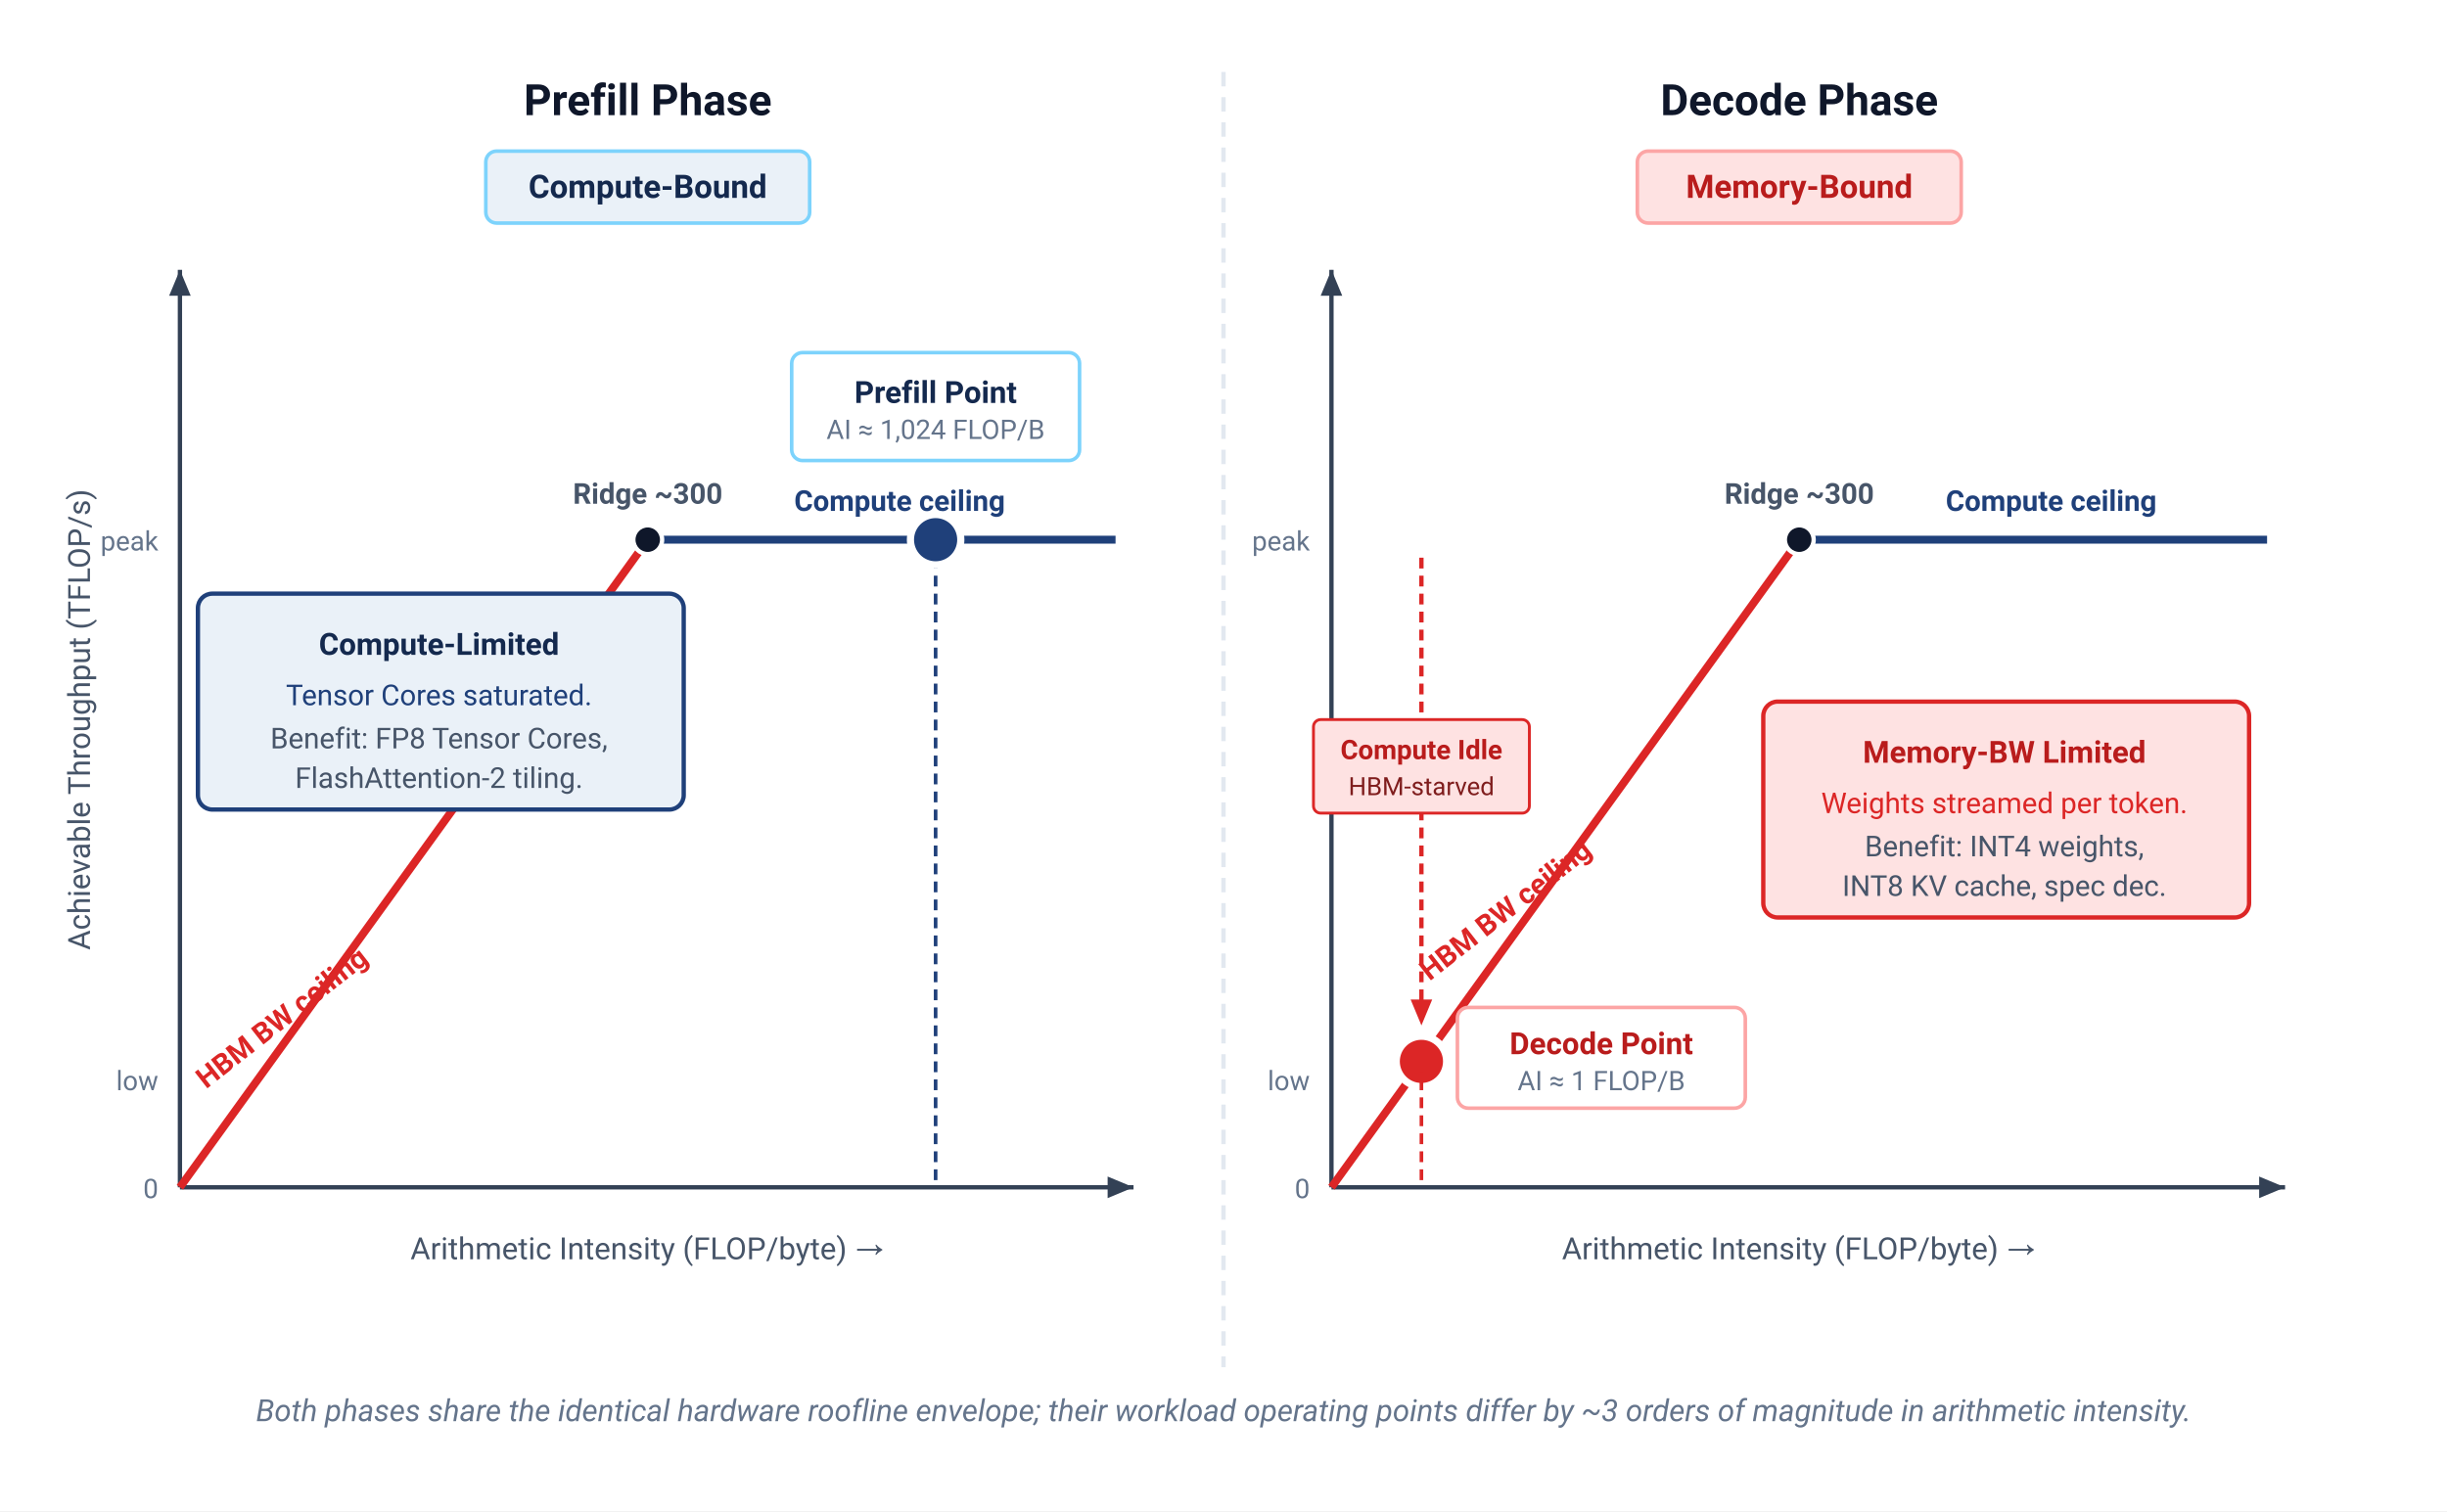
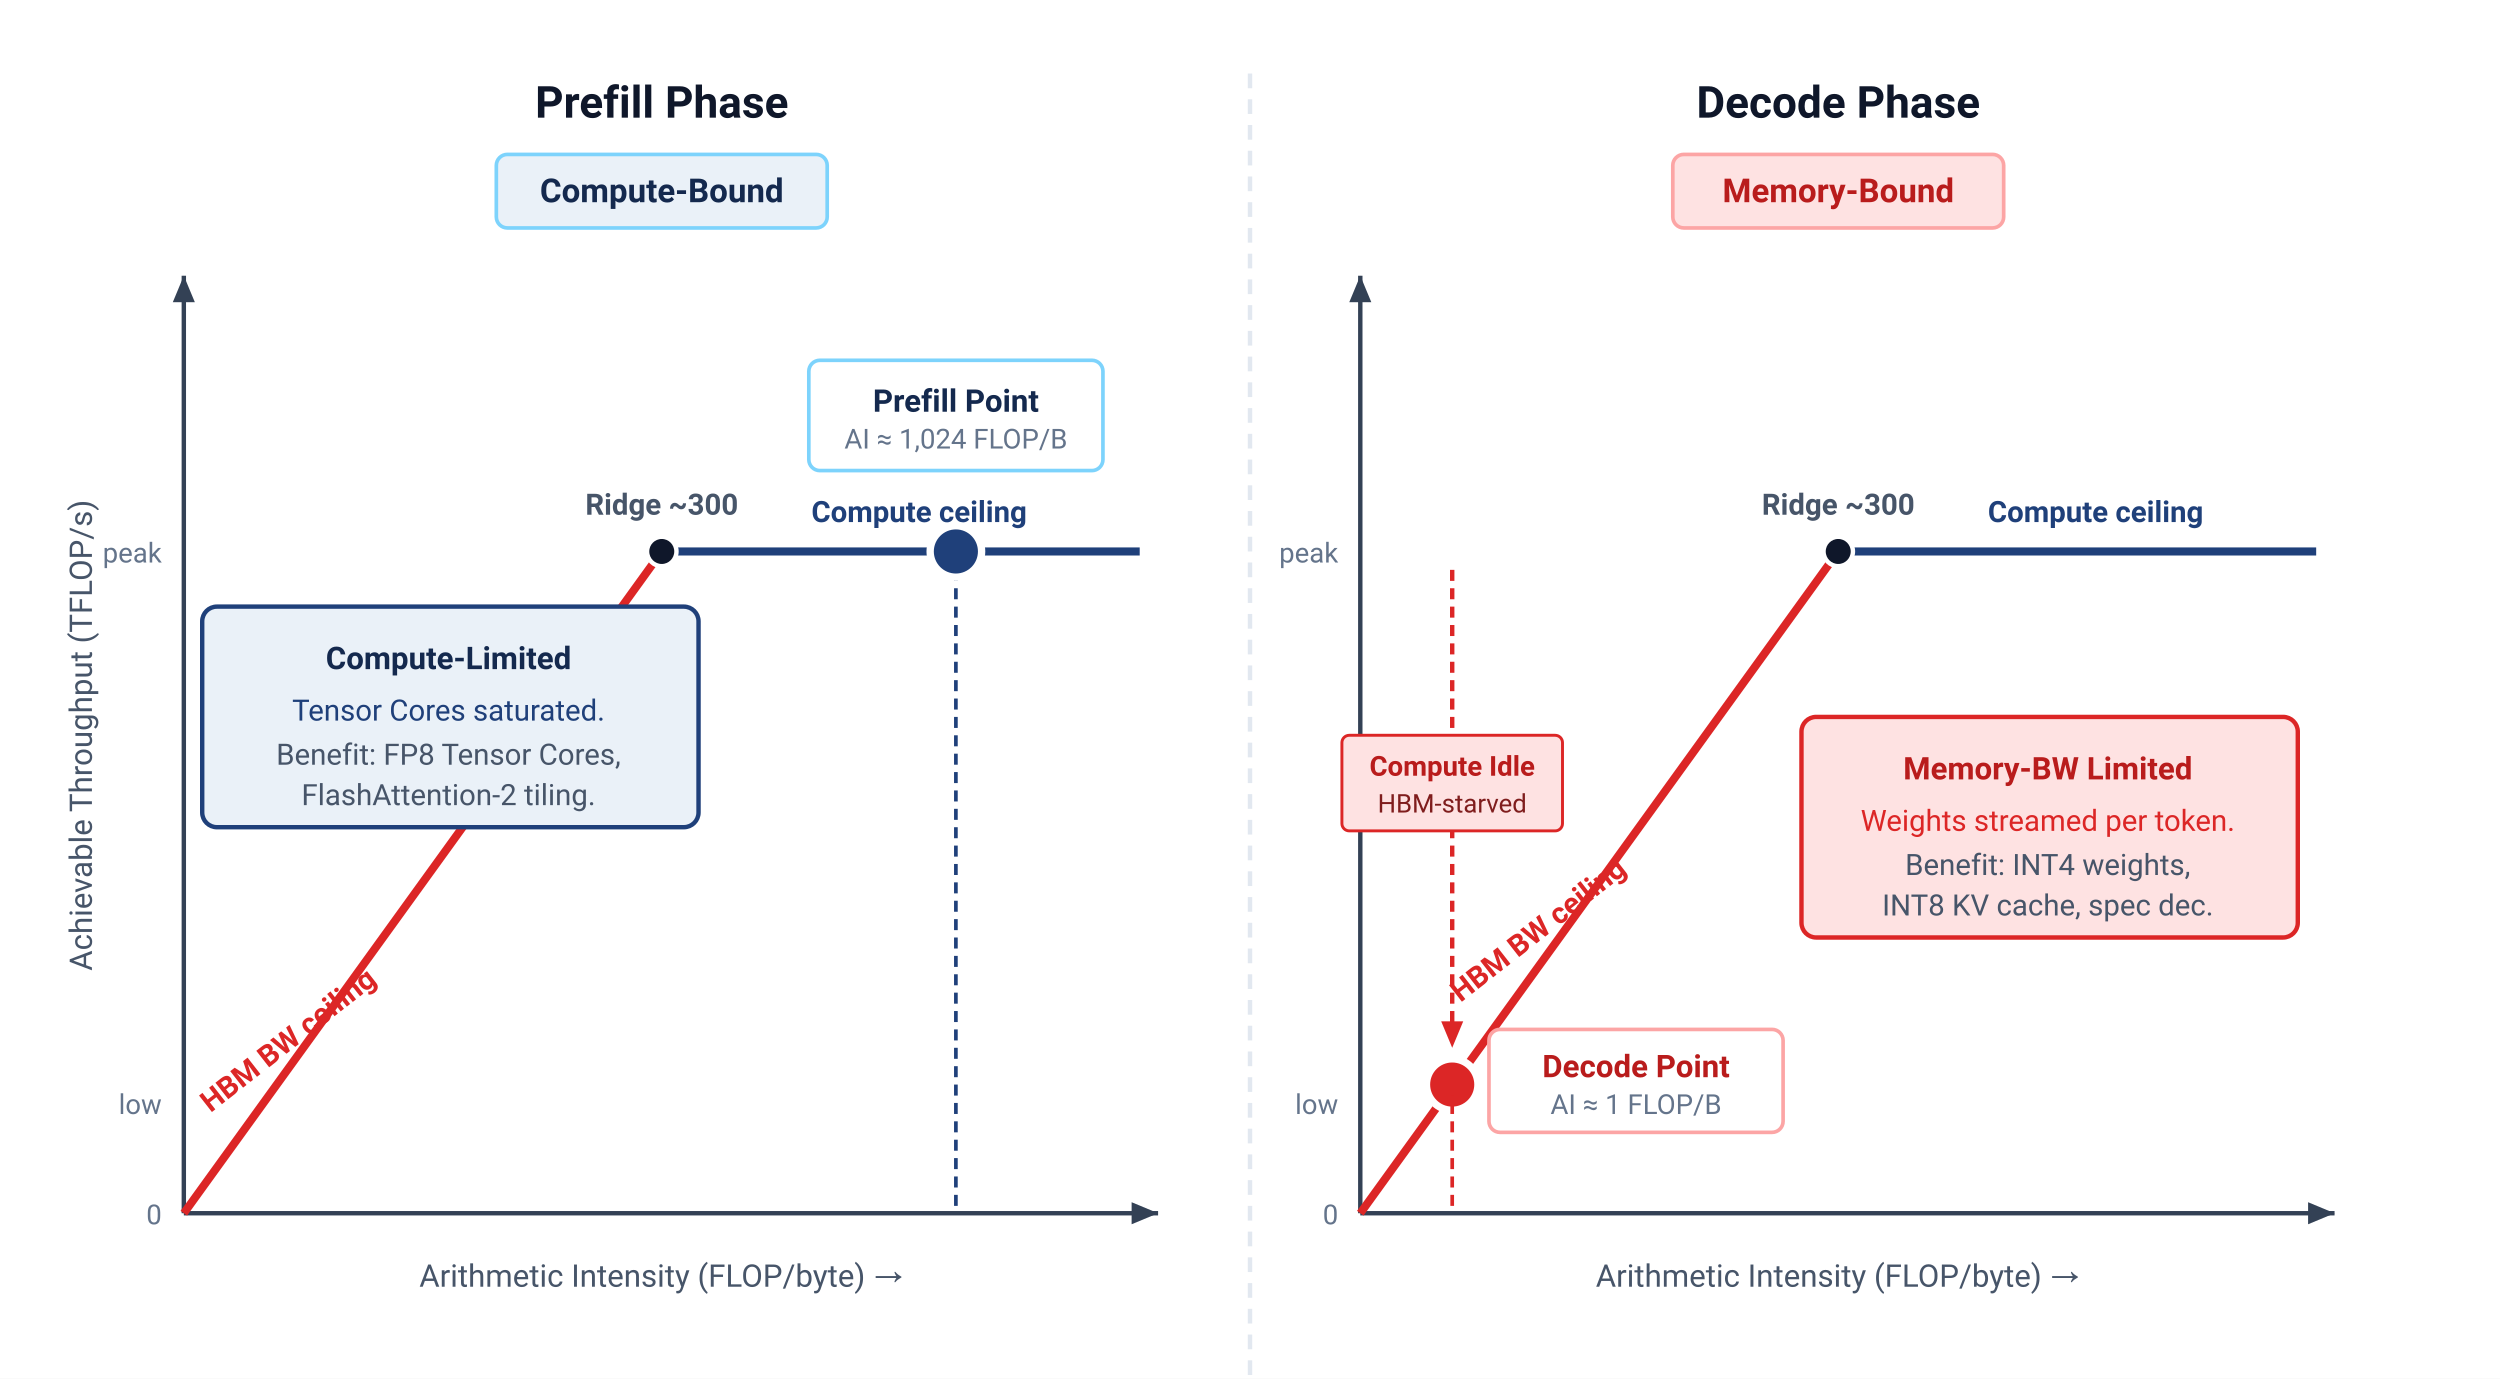
- <svg xmlns="http://www.w3.org/2000/svg" viewBox="0 0 680 420" width="100%" height="100%" font-family="Helvetica Neue, Helvetica, Arial, sans-serif">
+ <svg xmlns="http://www.w3.org/2000/svg" viewBox="0 0 680 375" width="100%" height="100%" font-family="Helvetica Neue, Helvetica, Arial, sans-serif">
  <defs>
    <marker id="arr" markerWidth="7" markerHeight="6" refX="6" refY="3" orient="auto">
      <path d="M0,0.5 L6,3 L0,5.5 Z" fill="#334155" />
    </marker>
    <marker id="arr-red" markerWidth="7" markerHeight="6" refX="6" refY="3" orient="auto">
      <path d="M0,0.5 L6,3 L0,5.5 Z" fill="#dc2626" />
    </marker>
  </defs>
  <style>
    text { font-family: system-ui, -apple-system, 'Segoe UI', Roboto, Helvetica, Arial, sans-serif; }
    .panel-title { font-size: 12px; font-weight: 700; fill: #0f172a; }
    .panel-badge { font-size: 9px; font-weight: 700; }
    .axis-label { font-size: 8.5px; fill: #475569; }
    .tick-label { font-size: 7.5px; fill: #64748b; }
    .roof-label { font-size: 8px; font-weight: 700; }
    .card-title { font-size: 8.5px; font-weight: 700; }
    .card-sub { font-size: 8px; }
  </style>
  <rect width="100%" height="100%" fill="#ffffff" />
  <line x1="340" y1="20" x2="340" y2="380" stroke="#e2e8f0" stroke-width="1.2" stroke-dasharray="4,3" />
  <text x="180" y="32" text-anchor="middle" class="panel-title">Prefill Phase</text>
  <rect x="135" y="42" width="90" height="20" rx="3" fill="#EAF1F8" stroke="#7dd3fc" stroke-width="1" />
  <text x="180" y="55" text-anchor="middle" class="panel-badge" fill="#14294E">Compute-Bound</text>
  <line x1="50" y1="330" x2="50" y2="75" stroke="#334155" stroke-width="1.2" marker-end="url(#arr)" />
  <line x1="50" y1="330" x2="315" y2="330" stroke="#334155" stroke-width="1.2" marker-end="url(#arr)" />
  <text x="180" y="350" text-anchor="middle" class="axis-label">Arithmetic Intensity (FLOP/byte) →</text>
  <text x="25" y="200" text-anchor="middle" class="axis-label" transform="rotate(-90 25 200)">Achievable Throughput (TFLOP/s)</text>
  <text x="44" y="333" text-anchor="end" class="tick-label">0</text>
  <text x="44" y="303" text-anchor="end" class="tick-label">low</text>
  <text x="44" y="153" text-anchor="end" class="tick-label">peak</text>
  <line x1="50" y1="330" x2="180" y2="150" stroke="#dc2626" stroke-width="2.2" />
  <line x1="180" y1="150" x2="310" y2="150" stroke="#1F407A" stroke-width="2.2" />
  <circle cx="180" cy="150" r="4" fill="#0f172a" stroke="#ffffff" stroke-width="1.2" />
  <text x="180" y="140" text-anchor="middle" font-size="8" font-weight="600" fill="#475569">Ridge ~300</text>
  <text x="80" y="285" text-anchor="middle" class="roof-label" fill="#dc2626" transform="rotate(-38 80 285)">HBM BW ceiling</text>
  <text x="250" y="142" text-anchor="middle" class="roof-label" fill="#1F407A">Compute ceiling</text>
  <line x1="260" y1="150" x2="260" y2="330" stroke="#1F407A" stroke-width="1" stroke-dasharray="3,2" />
  <circle cx="260" cy="150" r="7" fill="#1F407A" stroke="#ffffff" stroke-width="2" />
  <rect x="220" y="98" width="80" height="30" rx="3" fill="#ffffff" stroke="#7dd3fc" stroke-width="1" />
  <text x="260" y="112" text-anchor="middle" font-size="8.5" font-weight="700" fill="#14294E">Prefill Point</text>
  <text x="260" y="122" text-anchor="middle" font-size="7.5" fill="#64748b">AI ≈ 1,024 FLOP/B</text>
  <rect x="55" y="165" width="135" height="60" rx="4" fill="#EAF1F8" stroke="#1F407A" stroke-width="1.2" />
  <text x="122" y="182" text-anchor="middle" class="card-title" fill="#14294E">Compute-Limited</text>
  <text x="122" y="196" text-anchor="middle" class="card-sub" fill="#1F407A">Tensor Cores saturated.</text>
  <text x="122" y="208" text-anchor="middle" class="card-sub" fill="#475569">Benefit: FP8 Tensor Cores,</text>
  <text x="122" y="219" text-anchor="middle" class="card-sub" fill="#475569">FlashAttention-2 tiling.</text>
  <text x="500" y="32" text-anchor="middle" class="panel-title">Decode Phase</text>
  <rect x="455" y="42" width="90" height="20" rx="3" fill="#fee2e2" stroke="#fca5a5" stroke-width="1" />
  <text x="500" y="55" text-anchor="middle" class="panel-badge" fill="#b91c1c">Memory-Bound</text>
  <line x1="370" y1="330" x2="370" y2="75" stroke="#334155" stroke-width="1.2" marker-end="url(#arr)" />
  <line x1="370" y1="330" x2="635" y2="330" stroke="#334155" stroke-width="1.2" marker-end="url(#arr)" />
  <text x="500" y="350" text-anchor="middle" class="axis-label">Arithmetic Intensity (FLOP/byte) →</text>
  <text x="364" y="333" text-anchor="end" class="tick-label">0</text>
  <text x="364" y="303" text-anchor="end" class="tick-label">low</text>
  <text x="364" y="153" text-anchor="end" class="tick-label">peak</text>
  <line x1="370" y1="330" x2="500" y2="150" stroke="#dc2626" stroke-width="2.2" />
  <line x1="500" y1="150" x2="630" y2="150" stroke="#1F407A" stroke-width="2.2" />
  <circle cx="500" cy="150" r="4" fill="#0f172a" stroke="#ffffff" stroke-width="1.2" />
  <text x="500" y="140" text-anchor="middle" font-size="8" font-weight="600" fill="#475569">Ridge ~300</text>
  <text x="420" y="255" text-anchor="middle" class="roof-label" fill="#dc2626" transform="rotate(-38 420 255)">HBM BW ceiling</text>
  <text x="570" y="142" text-anchor="middle" class="roof-label" fill="#1F407A">Compute ceiling</text>
  <circle cx="395" cy="295" r="7" fill="#dc2626" stroke="#ffffff" stroke-width="2" />
  <line x1="395" y1="295" x2="395" y2="330" stroke="#dc2626" stroke-width="1" stroke-dasharray="3,2" />
  <rect x="405" y="280" width="80" height="28" rx="3" fill="#ffffff" stroke="#fca5a5" stroke-width="1" />
  <text x="445" y="293" text-anchor="middle" font-size="8.5" font-weight="700" fill="#b91c1c">Decode Point</text>
  <text x="445" y="303" text-anchor="middle" font-size="7.5" fill="#64748b">AI ≈ 1 FLOP/B</text>
  <line x1="395" y1="155" x2="395" y2="285" stroke="#dc2626" stroke-width="1.2" stroke-dasharray="3,2" marker-end="url(#arr-red)" />
  <rect x="365" y="200" width="60" height="26" rx="2" fill="#fee2e2" stroke="#dc2626" stroke-width="0.8" />
  <text x="395" y="211" text-anchor="middle" font-size="7.5" font-weight="700" fill="#b91c1c">Compute Idle</text>
  <text x="395" y="221" text-anchor="middle" font-size="7" fill="#7f1d1d">HBM-starved</text>
  <rect x="490" y="195" width="135" height="60" rx="4" fill="#fee2e2" stroke="#dc2626" stroke-width="1.2" />
  <text x="557" y="212" text-anchor="middle" class="card-title" fill="#b91c1c">Memory-BW Limited</text>
  <text x="557" y="226" text-anchor="middle" class="card-sub" fill="#dc2626">Weights streamed per token.</text>
  <text x="557" y="238" text-anchor="middle" class="card-sub" fill="#475569">Benefit: INT4 weights,</text>
  <text x="557" y="249" text-anchor="middle" class="card-sub" fill="#475569">INT8 KV cache, spec dec.</text>
-   <text x="340" y="395" text-anchor="middle" font-size="8.5" fill="#64748b" font-style="italic">
-     Both phases share the identical hardware roofline envelope; their workload operating points differ by ~3 orders of magnitude in arithmetic intensity.
-   </text>
</svg>
